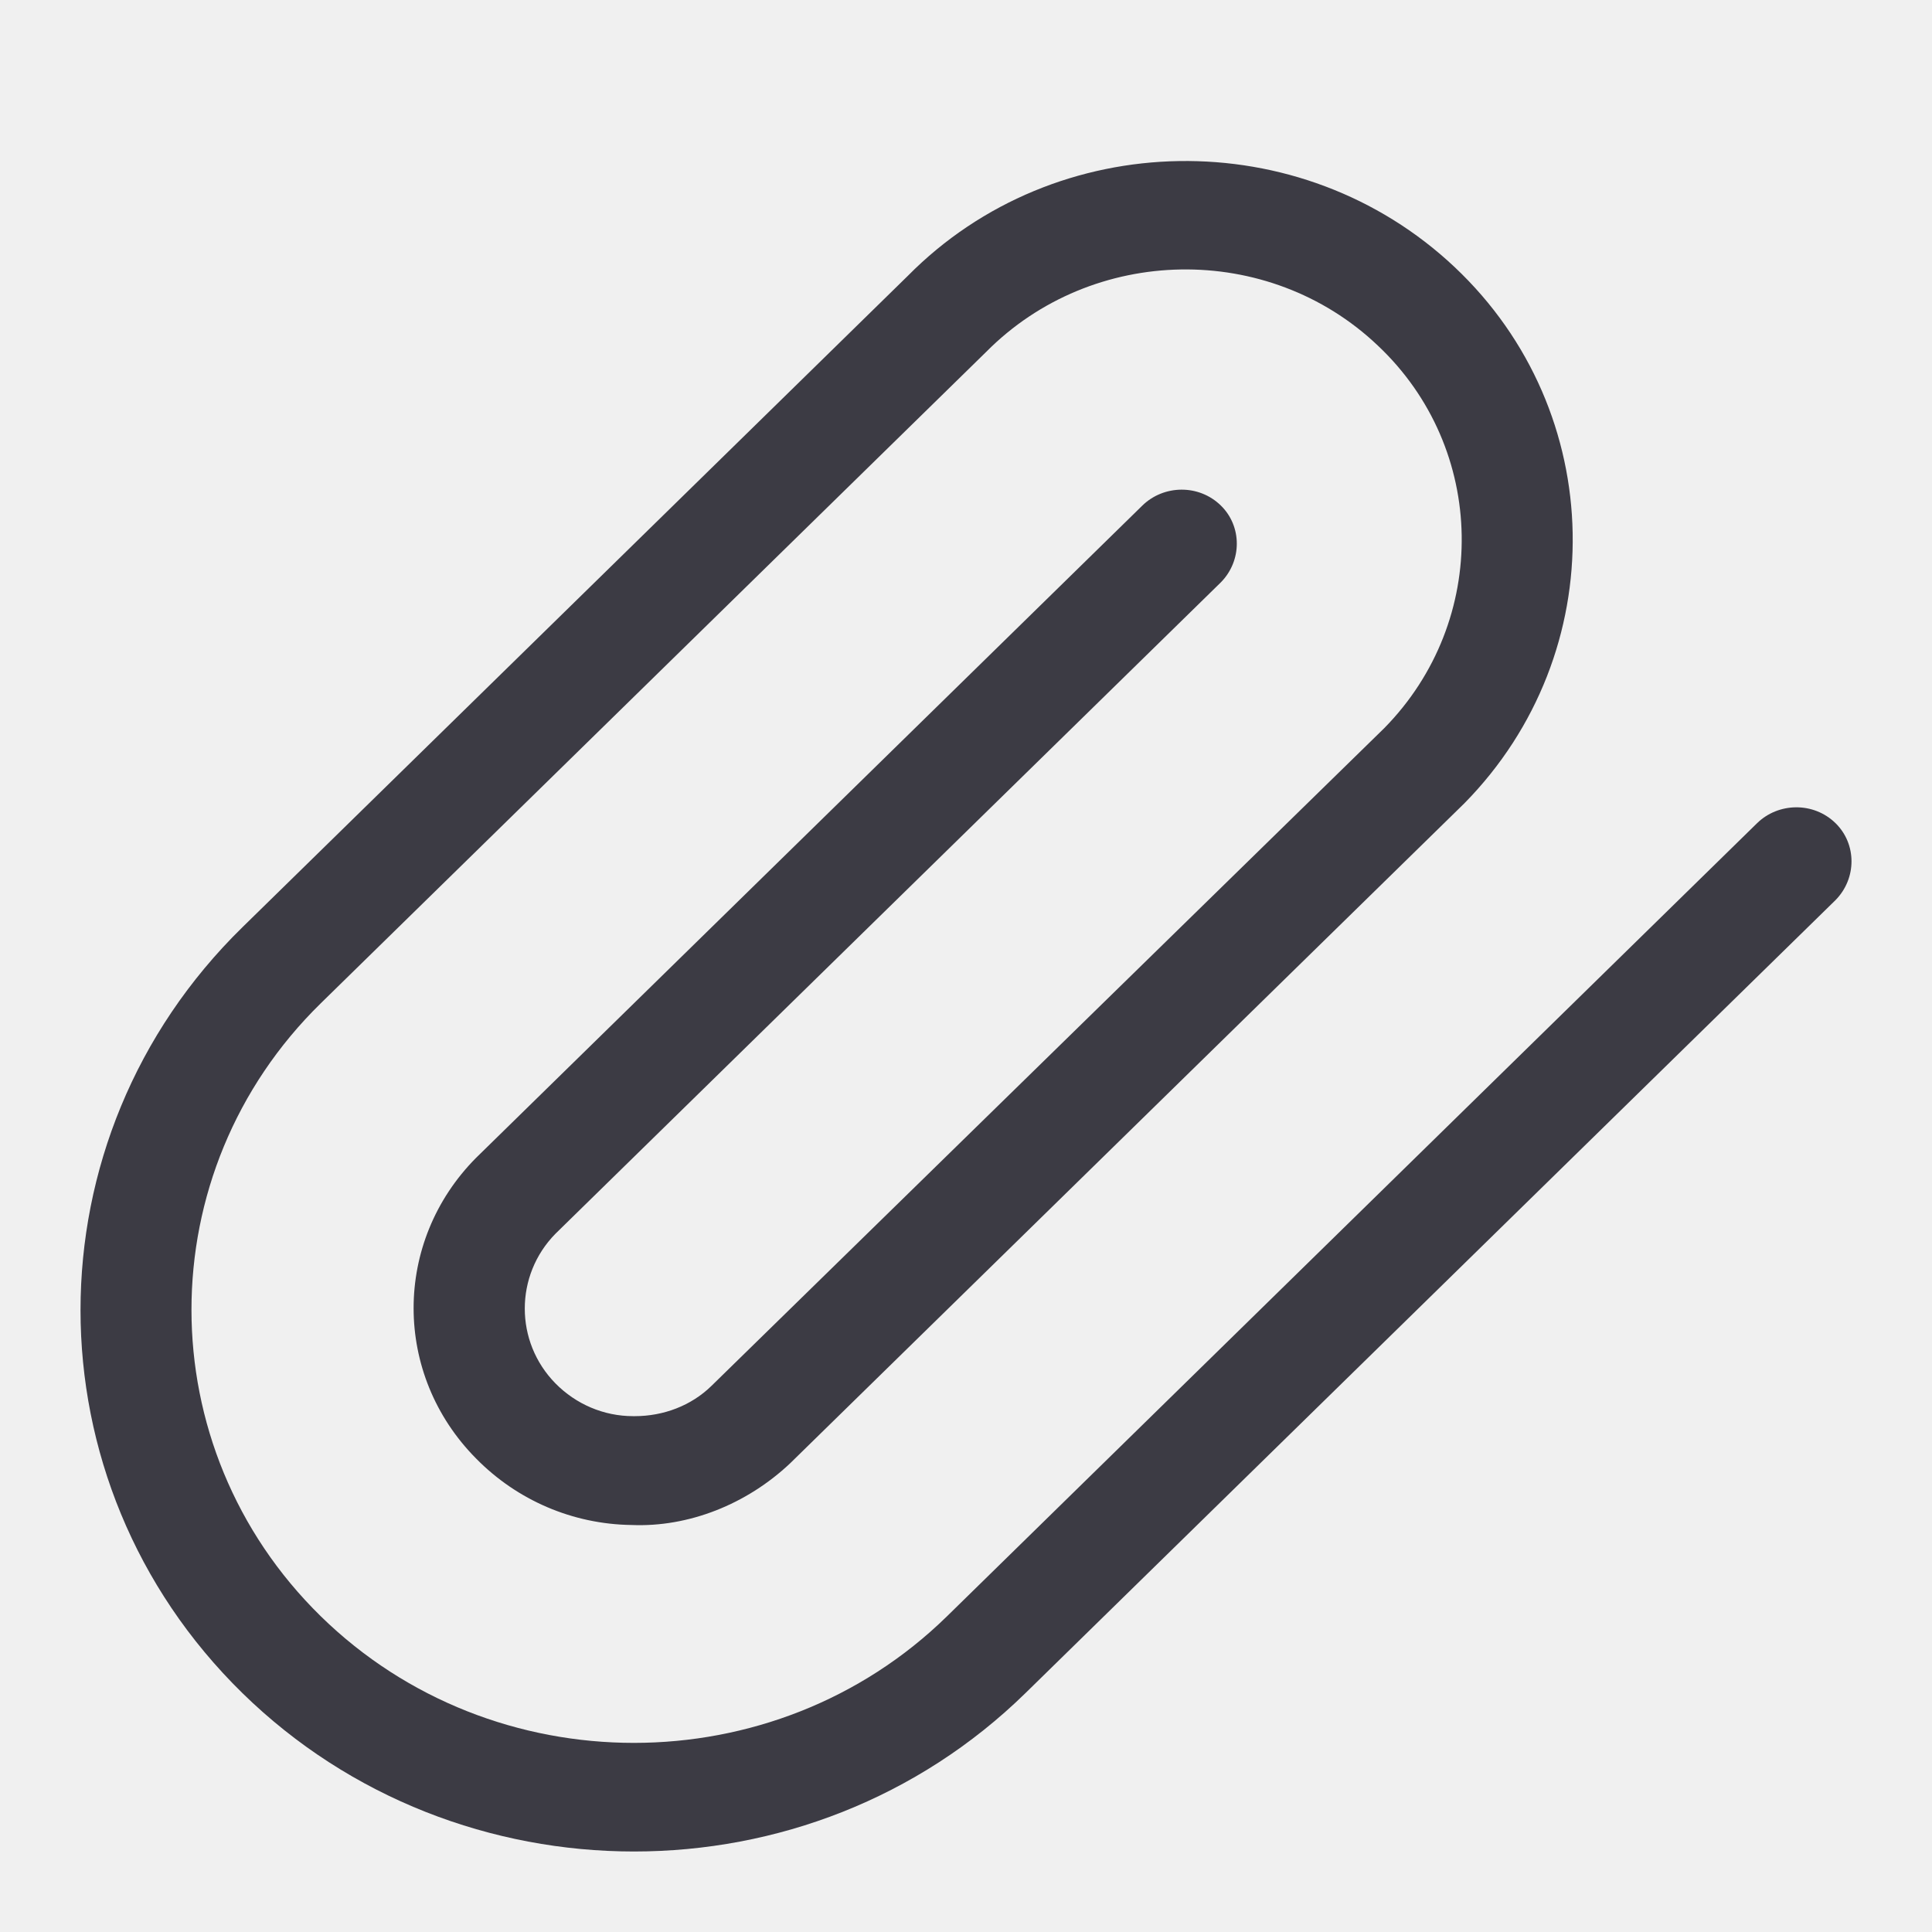
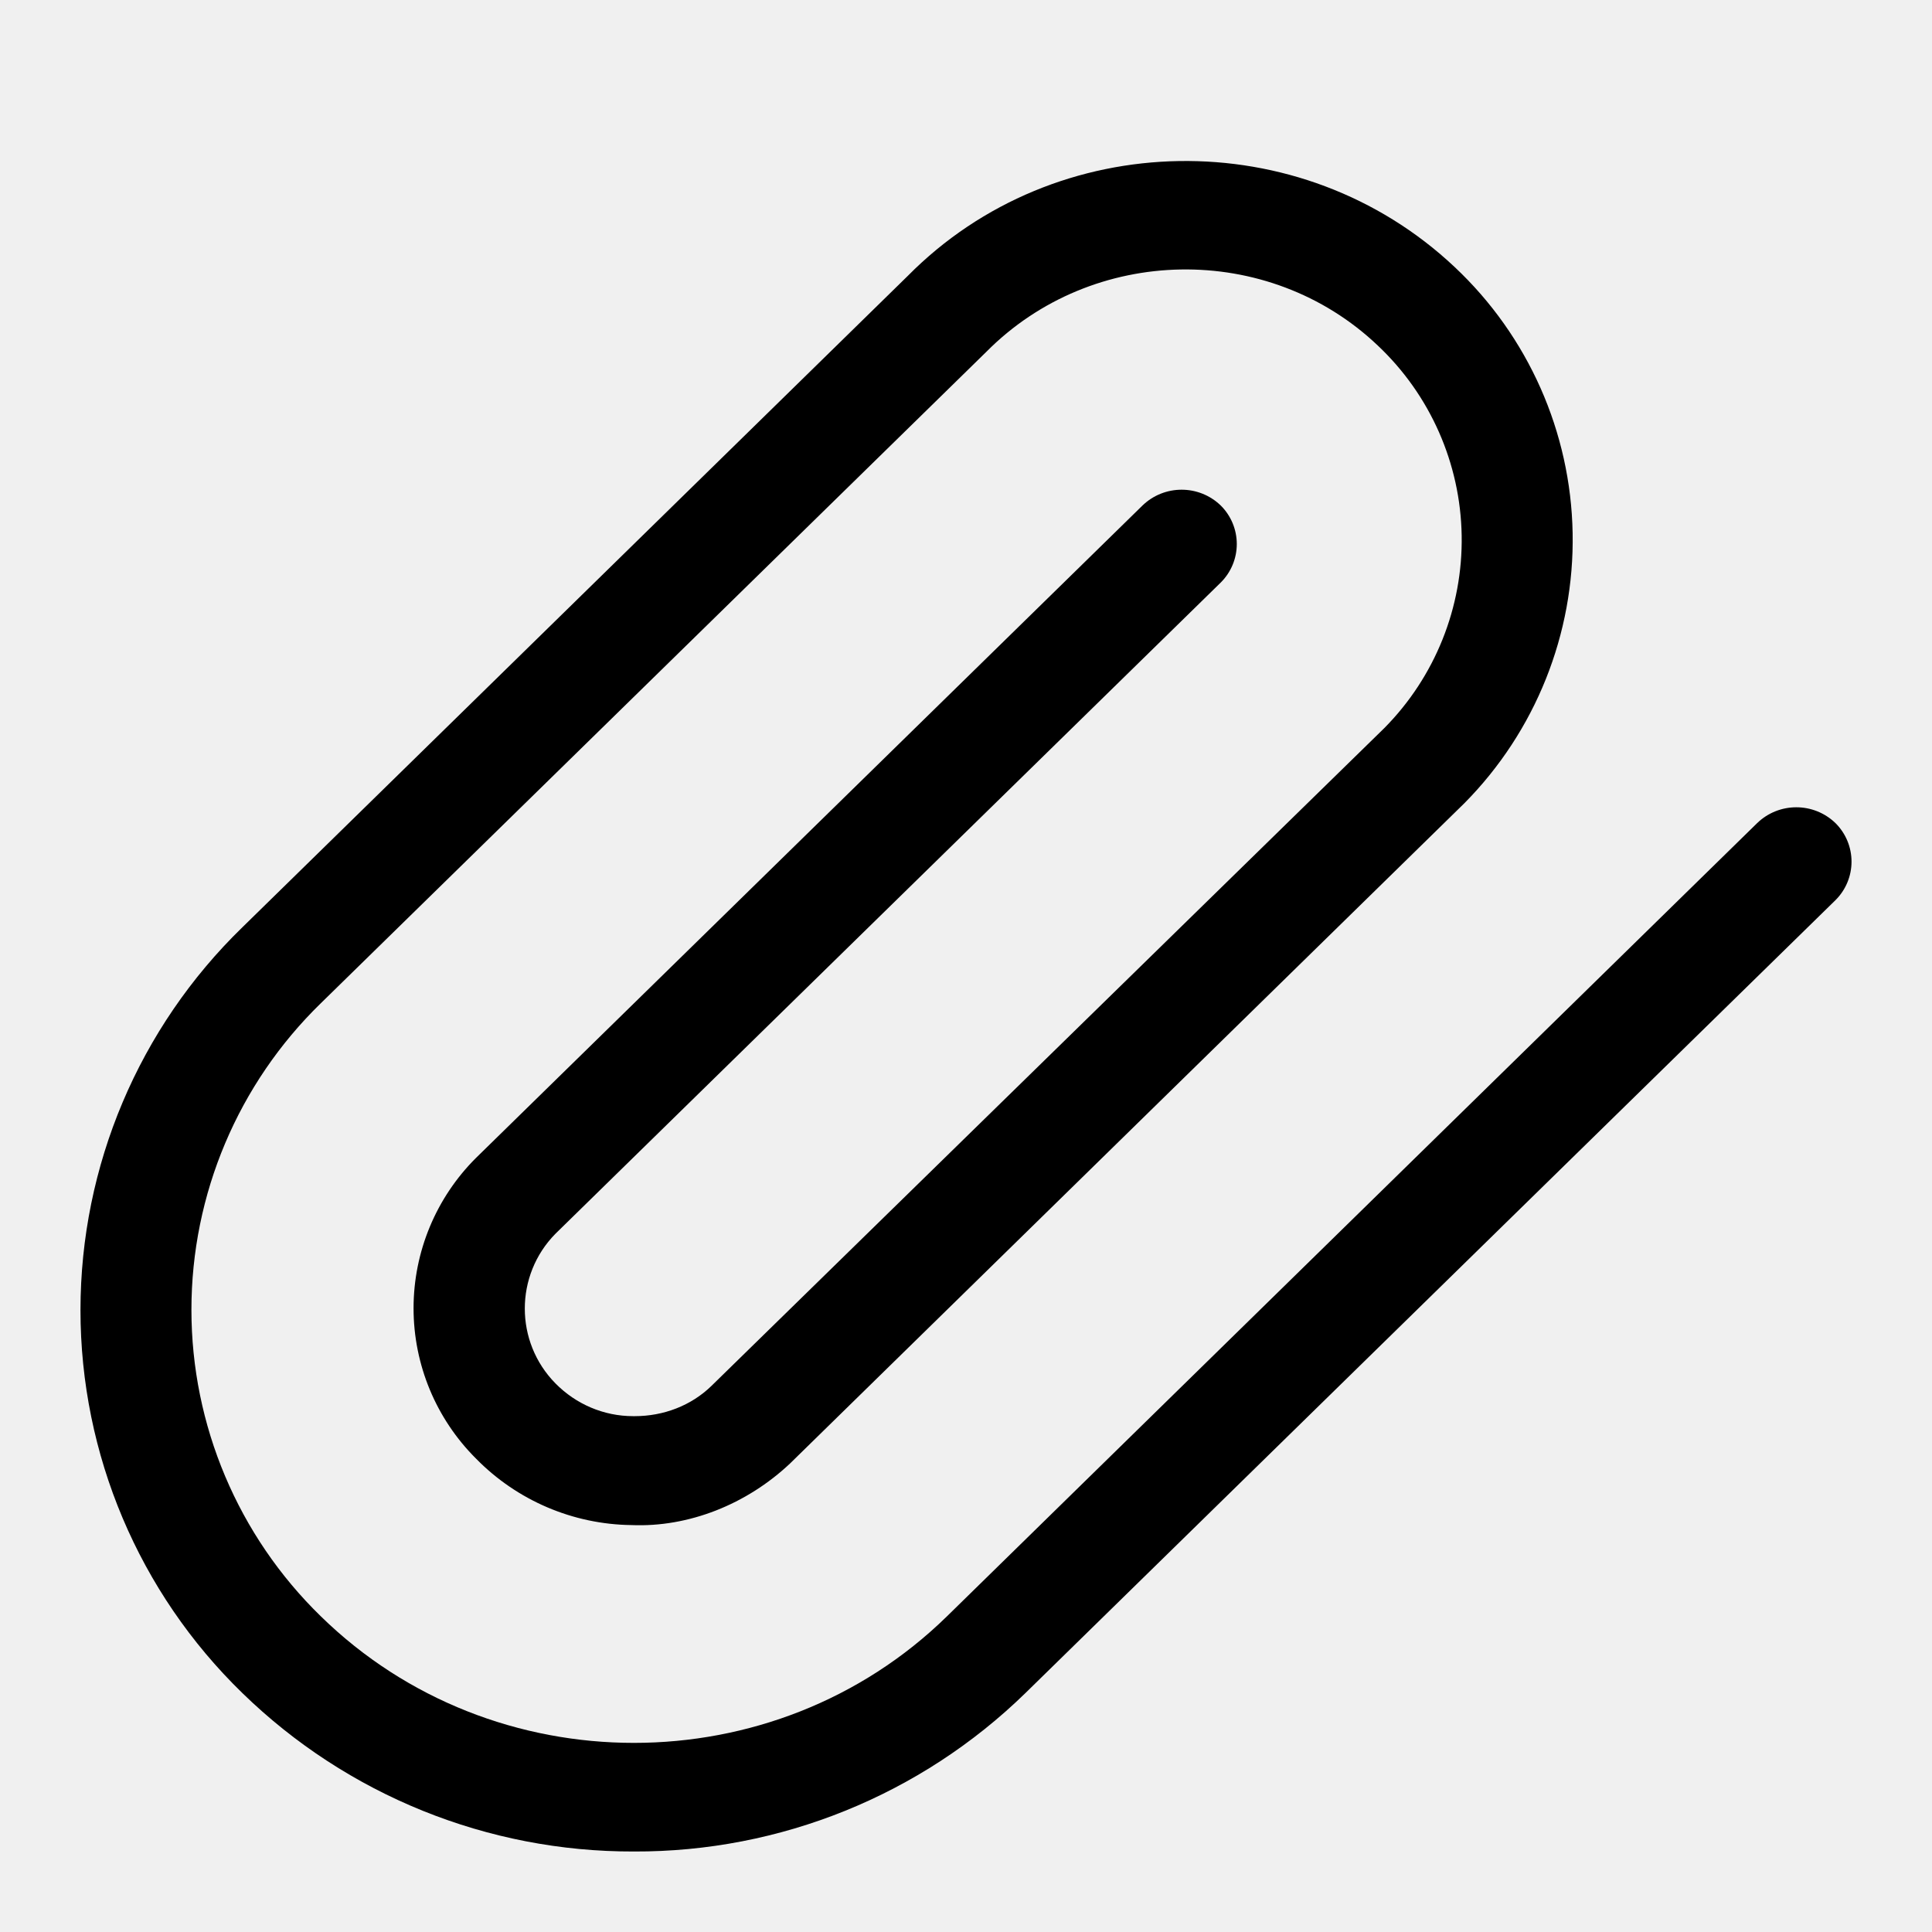
- <svg xmlns="http://www.w3.org/2000/svg" width="24" height="24" viewBox="0 0 24 24" fill="none">
-   <g clip-path="url(#clip0_6023_1039)">
-     <path d="M7.875 23C6.118 23 4.351 22.344 3.011 21.032C0.33 18.407 0.33 14.143 3.011 11.519L11.277 3.427C13.114 1.568 16.161 1.519 18.07 3.318C19.979 5.117 20.03 8.109 18.192 9.978L9.814 18.179C9.276 18.686 8.555 18.974 7.844 18.944C7.113 18.934 6.423 18.636 5.915 18.119C4.879 17.075 4.879 15.425 5.915 14.382L14.191 6.28C14.455 6.022 14.892 6.012 15.166 6.28C15.43 6.538 15.43 6.966 15.166 7.234L6.9 15.326C6.392 15.843 6.392 16.668 6.9 17.185C7.154 17.443 7.499 17.592 7.865 17.592H7.885C8.24 17.592 8.586 17.463 8.839 17.215L17.197 9.044C18.507 7.711 18.476 5.574 17.115 4.292C15.755 3 13.571 3.039 12.251 4.371L3.985 12.463C1.843 14.56 1.843 17.98 3.985 20.078C6.128 22.175 9.621 22.175 11.764 20.078L21.827 10.226C22.091 9.968 22.528 9.958 22.802 10.226C23.066 10.485 23.066 10.912 22.802 11.181L12.739 21.032C11.398 22.344 9.642 23 7.875 23Z" fill="#3C3B44" />
+ <svg xmlns="http://www.w3.org/2000/svg" width="24" height="24" fill="none" viewBox="0 0 24 24">
+   <g clip-path="url(#a)">
+     <path fill="currentColor" d="M7.875 23a6.94 6.94 0 0 1-4.864-1.968 6.63 6.63 0 0 1 0-9.513l8.266-8.092c1.838-1.859 4.884-1.908 6.793-.11a4.65 4.65 0 0 1 .122 6.66L9.814 18.18c-.538.507-1.259.795-1.97.765a2.75 2.75 0 0 1-1.93-.825 2.636 2.636 0 0 1 0-3.737l8.277-8.102a.7.7 0 0 1 .975 0 .674.674 0 0 1 0 .954L6.9 15.326a1.325 1.325 0 0 0 0 1.859c.254.258.599.407.965.407h.02c.355 0 .7-.129.954-.377l8.358-8.171a3.32 3.32 0 0 0-.082-4.752c-1.36-1.292-3.544-1.253-4.864.08l-8.266 8.091a5.314 5.314 0 0 0 0 7.615c2.143 2.097 5.636 2.097 7.779 0l10.063-9.852a.7.7 0 0 1 .975 0 .674.674 0 0 1 0 .955l-10.063 9.85A6.93 6.93 0 0 1 7.875 23" />
  </g>
  <defs>
-     <clipPath id="clip0_6023_1039">
-       <rect width="24" height="24" fill="white" />
+     <clipPath id="a">
+       <path fill="currentColor" d="M0 0h24v24H0z" />
    </clipPath>
  </defs>
</svg>
